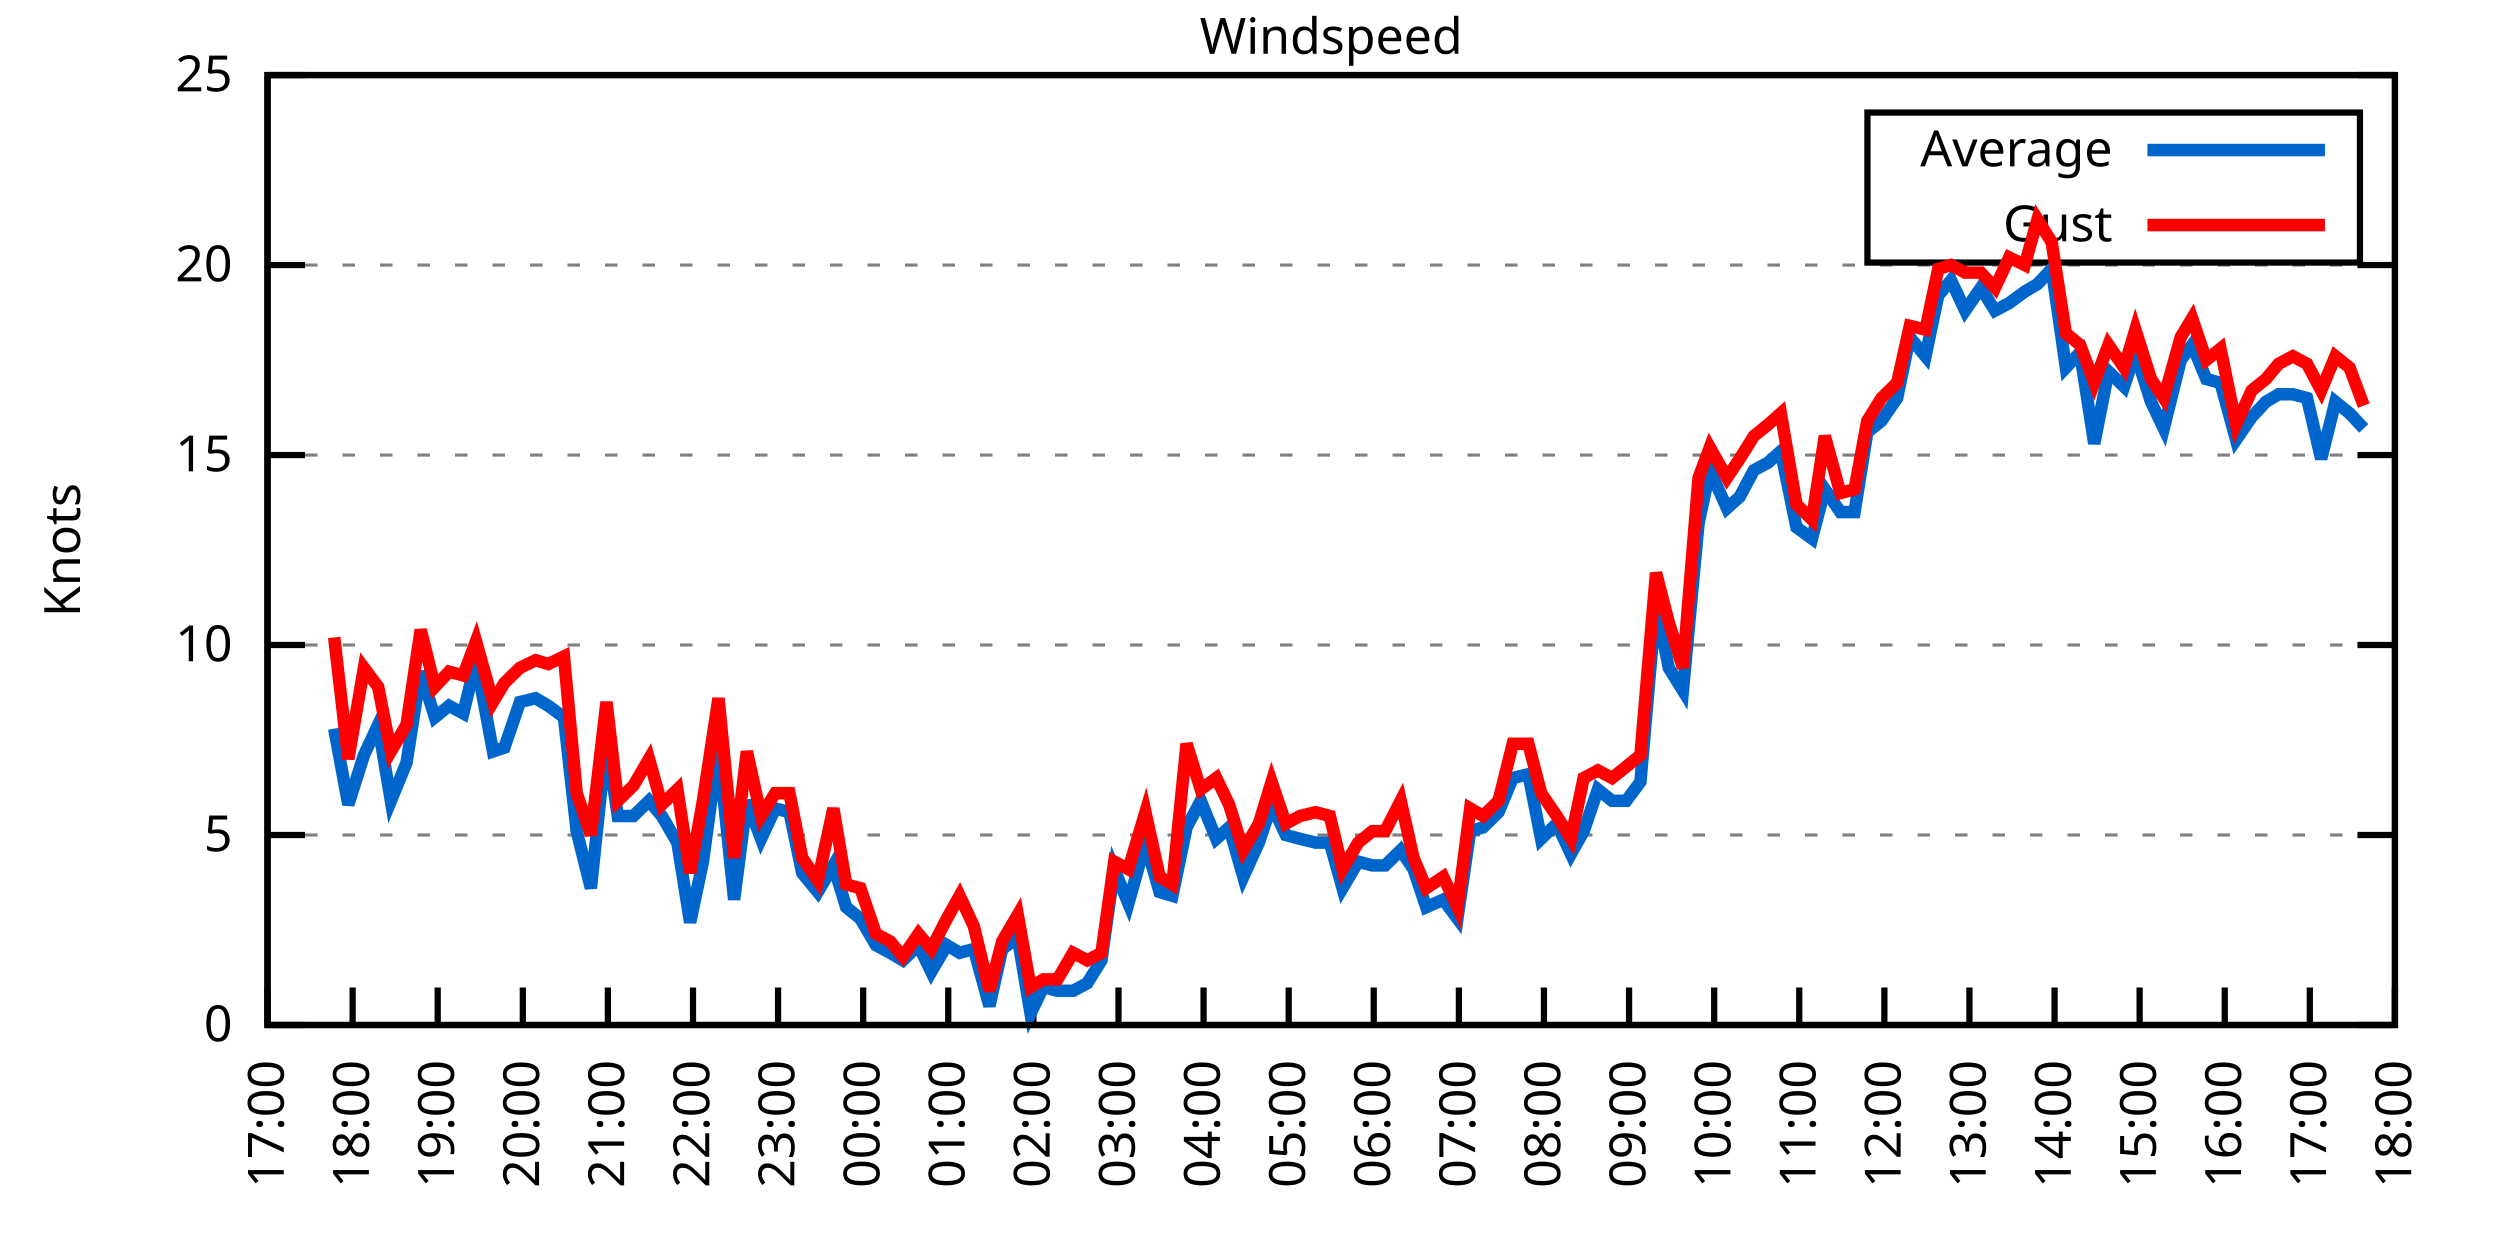
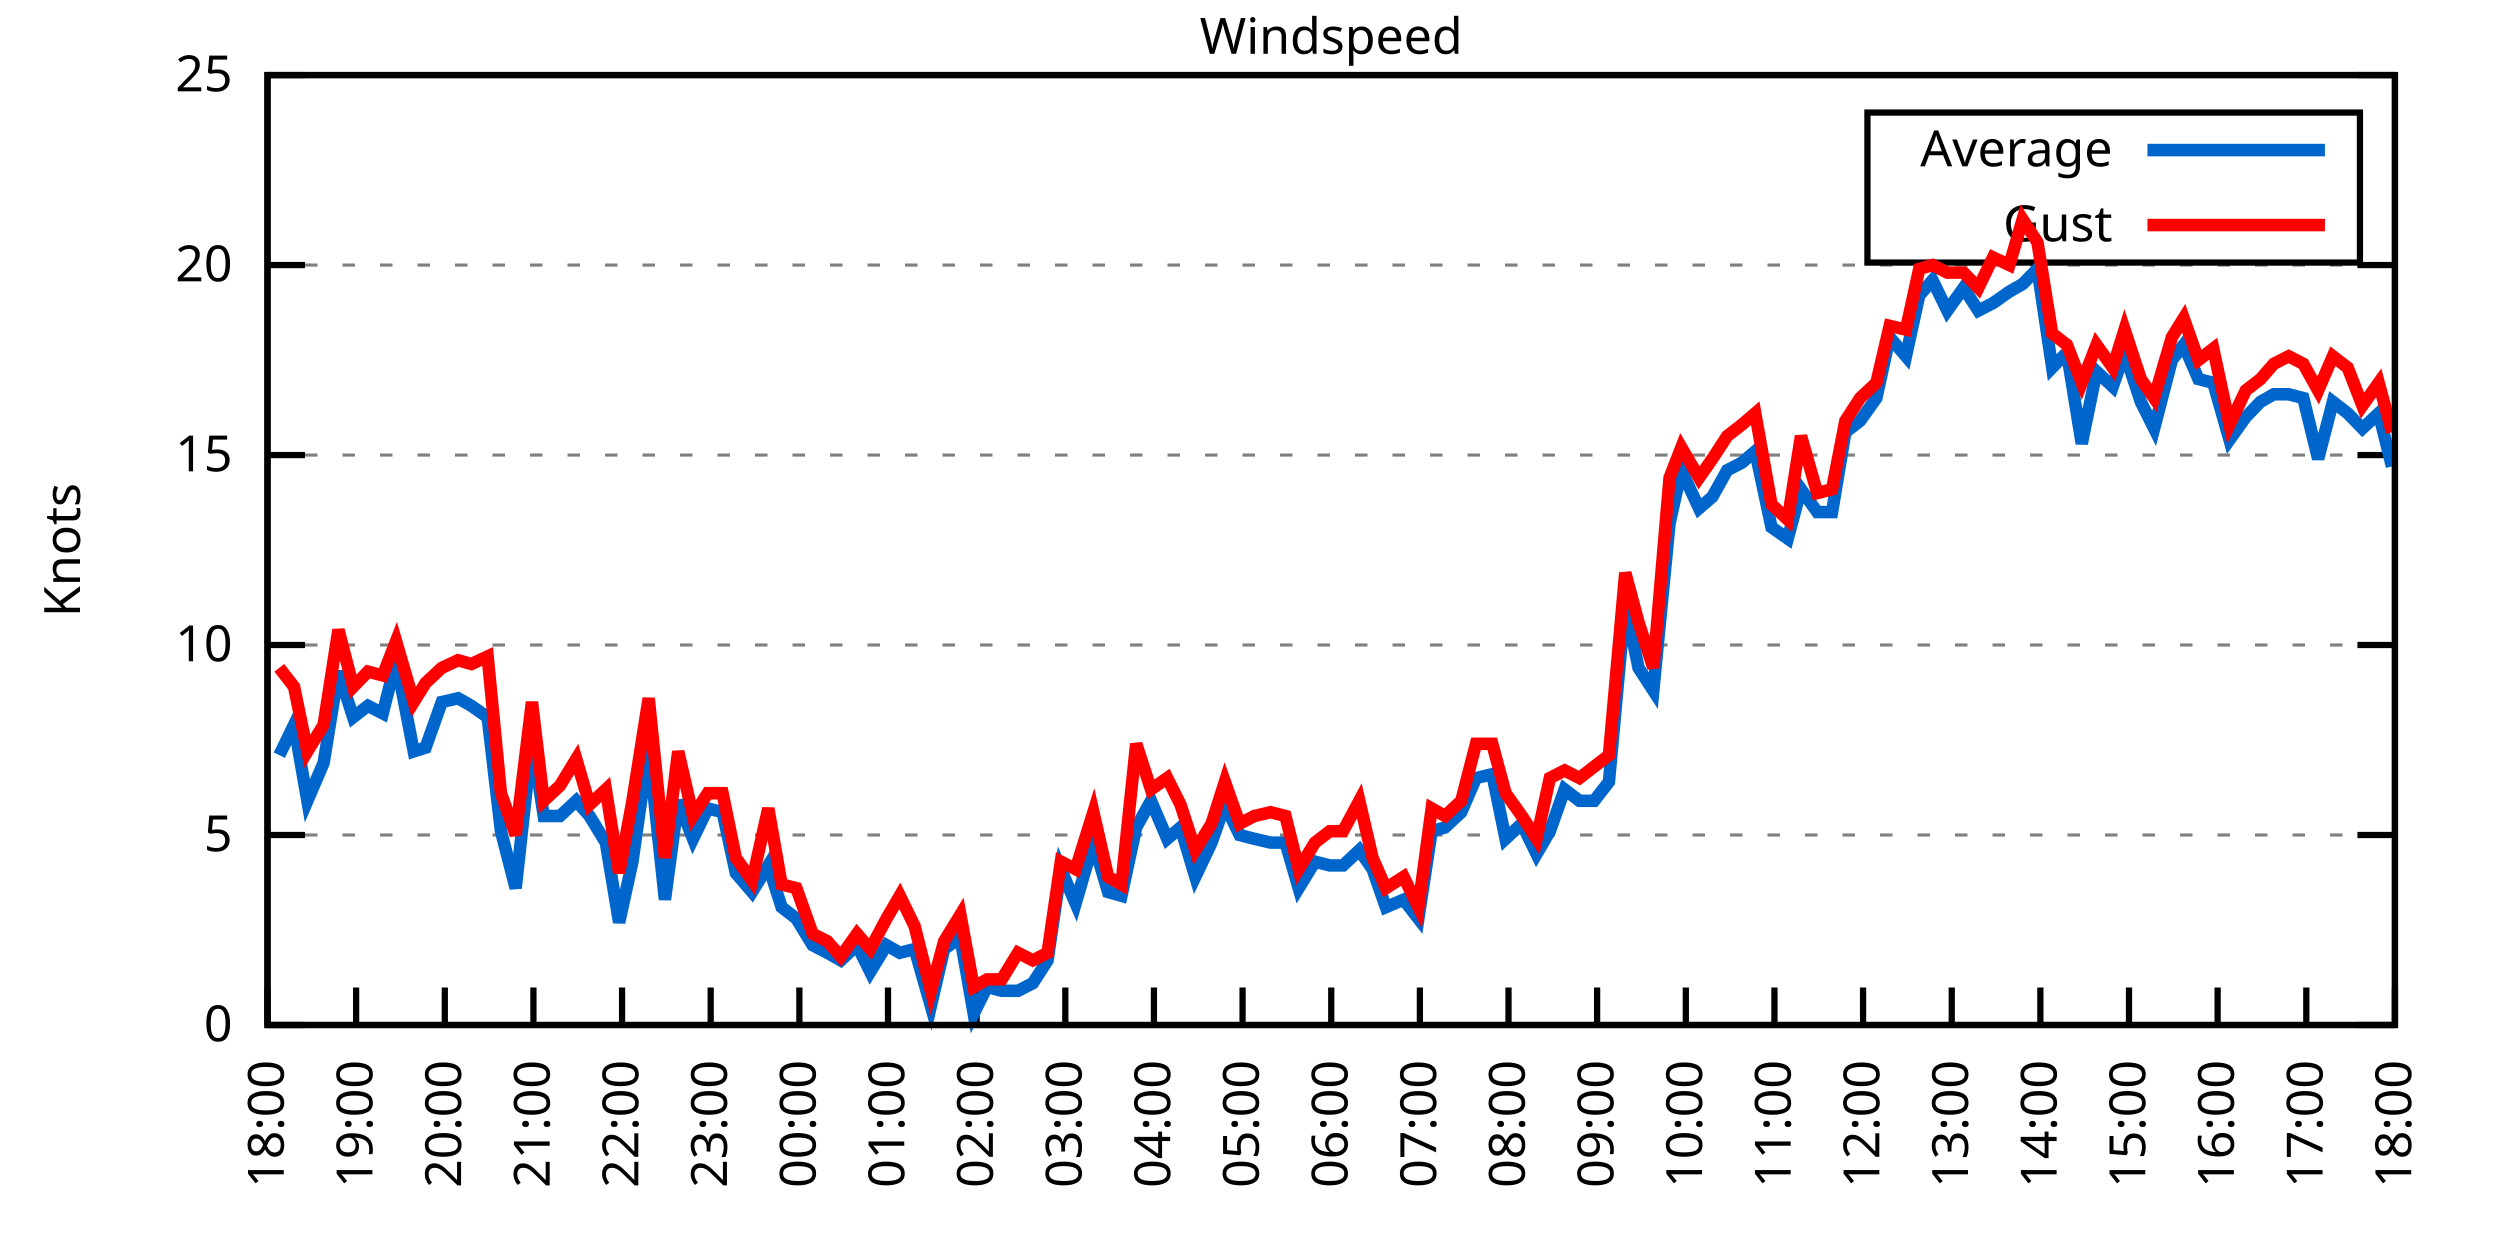
<svg xmlns="http://www.w3.org/2000/svg" xmlns:xlink="http://www.w3.org/1999/xlink" width="400" height="200" viewBox="0 0 400 200">
  <g id="gnuplot_canvas">
    <rect x="0" y="0" width="400" height="200" fill="none" />
    <defs>
      <circle id="gpDot" r="0.5" stroke-width="0.5" stroke="currentColor" />
      <path id="gpPt0" stroke-width="0.333" stroke="currentColor" d="M-1,0 h2 M0,-1 v2" />
      <path id="gpPt1" stroke-width="0.333" stroke="currentColor" d="M-1,-1 L1,1 M1,-1 L-1,1" />
      <path id="gpPt2" stroke-width="0.333" stroke="currentColor" d="M-1,0 L1,0 M0,-1 L0,1 M-1,-1 L1,1 M-1,1 L1,-1" />
      <rect id="gpPt3" stroke-width="0.333" stroke="currentColor" x="-1" y="-1" width="2" height="2" />
      <rect id="gpPt4" stroke-width="0.333" stroke="currentColor" fill="currentColor" x="-1" y="-1" width="2" height="2" />
      <circle id="gpPt5" stroke-width="0.333" stroke="currentColor" cx="0" cy="0" r="1" />
      <use xlink:href="#gpPt5" id="gpPt6" fill="currentColor" stroke="none" />
      <path id="gpPt7" stroke-width="0.333" stroke="currentColor" d="M0,-1.33 L-1.33,0.67 L1.33,0.67 z" />
      <use xlink:href="#gpPt7" id="gpPt8" fill="currentColor" stroke="none" />
      <use xlink:href="#gpPt7" id="gpPt9" stroke="currentColor" transform="rotate(180)" />
      <use xlink:href="#gpPt9" id="gpPt10" fill="currentColor" stroke="none" />
      <use xlink:href="#gpPt3" id="gpPt11" stroke="currentColor" transform="rotate(45)" />
      <use xlink:href="#gpPt11" id="gpPt12" fill="currentColor" stroke="none" />
      <path id="gpPt13" stroke-width="0.333" stroke="currentColor" d="M0,1.330 L1.265,0.411 L0.782,-1.067 L-0.782,-1.076 L-1.265,0.411 z" />
      <use xlink:href="#gpPt13" id="gpPt14" fill="currentColor" stroke="none" />
      <filter id="textbox" filterUnits="objectBoundingBox" x="0" y="0" height="1" width="1">
        <feFlood flood-color="white" flood-opacity="1" result="bgnd" />
        <feComposite in="SourceGraphic" in2="bgnd" operator="atop" />
      </filter>
      <filter id="greybox" filterUnits="objectBoundingBox" x="0" y="0" height="1" width="1">
        <feFlood flood-color="lightgrey" flood-opacity="1" result="grey" />
        <feComposite in="SourceGraphic" in2="grey" operator="atop" />
      </filter>
    </defs>
    <g fill="none" color="white" stroke="currentColor" stroke-width="1.00" stroke-linecap="butt" stroke-linejoin="miter">
</g>
    <g fill="none" color="black" stroke="currentColor" stroke-width="1.00" stroke-linecap="butt" stroke-linejoin="miter">
      <g stroke="none" shape-rendering="crispEdges">
        <polygon fill="rgb(255, 255, 255)" points="42.80,164.00 383.18,164.00 383.18,12.02 42.80,12.02 " />
      </g>
    </g>
    <g fill="none" color="black" stroke="currentColor" stroke-width="1.00" stroke-linecap="butt" stroke-linejoin="miter">
</g>
    <g fill="none" color="black" stroke="black" stroke-width="0.50" stroke-linecap="butt" stroke-linejoin="miter">
</g>
    <g fill="none" color="gray" stroke="currentColor" stroke-width="0.50" stroke-linecap="butt" stroke-linejoin="miter">
      <path stroke="gray" stroke-dasharray="2,4" class="gridline" d="M42.80,164.00 L383.19,164.00  " />
    </g>
    <g fill="none" color="gray" stroke="gray" stroke-width="1.00" stroke-linecap="butt" stroke-linejoin="miter">
</g>
    <g fill="none" color="black" stroke="currentColor" stroke-width="1.00" stroke-linecap="butt" stroke-linejoin="miter">
      <path stroke="black" d="M42.80,164.00 L48.80,164.00 M383.19,164.00 L377.19,164.00  " />
      <g transform="translate(37.20,166.60)" stroke="none" fill="black" font-family="Sans" font-size="8.00" text-anchor="end">
        <text>
          <tspan font-family="Sans"> 0</tspan>
        </text>
      </g>
    </g>
    <g fill="none" color="black" stroke="currentColor" stroke-width="1.00" stroke-linecap="butt" stroke-linejoin="miter">
</g>
    <g fill="none" color="black" stroke="black" stroke-width="0.50" stroke-linecap="butt" stroke-linejoin="miter">
</g>
    <g fill="none" color="gray" stroke="currentColor" stroke-width="0.50" stroke-linecap="butt" stroke-linejoin="miter">
      <path stroke="gray" stroke-dasharray="2,4" class="gridline" d="M42.80,133.60 L383.19,133.60  " />
    </g>
    <g fill="none" color="gray" stroke="gray" stroke-width="1.00" stroke-linecap="butt" stroke-linejoin="miter">
</g>
    <g fill="none" color="black" stroke="currentColor" stroke-width="1.00" stroke-linecap="butt" stroke-linejoin="miter">
      <path stroke="black" d="M42.80,133.60 L48.80,133.60 M383.19,133.60 L377.19,133.60  " />
      <g transform="translate(37.20,136.20)" stroke="none" fill="black" font-family="Sans" font-size="8.00" text-anchor="end">
        <text>
          <tspan font-family="Sans"> 5</tspan>
        </text>
      </g>
    </g>
    <g fill="none" color="black" stroke="currentColor" stroke-width="1.00" stroke-linecap="butt" stroke-linejoin="miter">
</g>
    <g fill="none" color="black" stroke="black" stroke-width="0.50" stroke-linecap="butt" stroke-linejoin="miter">
</g>
    <g fill="none" color="gray" stroke="currentColor" stroke-width="0.50" stroke-linecap="butt" stroke-linejoin="miter">
      <path stroke="gray" stroke-dasharray="2,4" class="gridline" d="M42.80,103.20 L383.19,103.20  " />
    </g>
    <g fill="none" color="gray" stroke="gray" stroke-width="1.00" stroke-linecap="butt" stroke-linejoin="miter">
</g>
    <g fill="none" color="black" stroke="currentColor" stroke-width="1.00" stroke-linecap="butt" stroke-linejoin="miter">
      <path stroke="black" d="M42.80,103.20 L48.80,103.20 M383.19,103.20 L377.19,103.20  " />
      <g transform="translate(37.20,105.80)" stroke="none" fill="black" font-family="Sans" font-size="8.00" text-anchor="end">
        <text>
          <tspan font-family="Sans"> 10</tspan>
        </text>
      </g>
    </g>
    <g fill="none" color="black" stroke="currentColor" stroke-width="1.00" stroke-linecap="butt" stroke-linejoin="miter">
</g>
    <g fill="none" color="black" stroke="black" stroke-width="0.50" stroke-linecap="butt" stroke-linejoin="miter">
</g>
    <g fill="none" color="gray" stroke="currentColor" stroke-width="0.50" stroke-linecap="butt" stroke-linejoin="miter">
      <path stroke="gray" stroke-dasharray="2,4" class="gridline" d="M42.80,72.81 L383.19,72.81  " />
    </g>
    <g fill="none" color="gray" stroke="gray" stroke-width="1.00" stroke-linecap="butt" stroke-linejoin="miter">
</g>
    <g fill="none" color="black" stroke="currentColor" stroke-width="1.00" stroke-linecap="butt" stroke-linejoin="miter">
      <path stroke="black" d="M42.80,72.81 L48.80,72.81 M383.19,72.81 L377.19,72.81  " />
      <g transform="translate(37.20,75.41)" stroke="none" fill="black" font-family="Sans" font-size="8.00" text-anchor="end">
        <text>
          <tspan font-family="Sans"> 15</tspan>
        </text>
      </g>
    </g>
    <g fill="none" color="black" stroke="currentColor" stroke-width="1.00" stroke-linecap="butt" stroke-linejoin="miter">
</g>
    <g fill="none" color="black" stroke="black" stroke-width="0.50" stroke-linecap="butt" stroke-linejoin="miter">
</g>
    <g fill="none" color="gray" stroke="currentColor" stroke-width="0.50" stroke-linecap="butt" stroke-linejoin="miter">
      <path stroke="gray" stroke-dasharray="2,4" class="gridline" d="M42.80,42.41 L383.19,42.41  " />
    </g>
    <g fill="none" color="gray" stroke="gray" stroke-width="1.00" stroke-linecap="butt" stroke-linejoin="miter">
</g>
    <g fill="none" color="black" stroke="currentColor" stroke-width="1.00" stroke-linecap="butt" stroke-linejoin="miter">
      <path stroke="black" d="M42.80,42.41 L48.80,42.41 M383.19,42.41 L377.19,42.41  " />
      <g transform="translate(37.20,45.01)" stroke="none" fill="black" font-family="Sans" font-size="8.00" text-anchor="end">
        <text>
          <tspan font-family="Sans"> 20</tspan>
        </text>
      </g>
    </g>
    <g fill="none" color="black" stroke="currentColor" stroke-width="1.00" stroke-linecap="butt" stroke-linejoin="miter">
</g>
    <g fill="none" color="black" stroke="black" stroke-width="0.50" stroke-linecap="butt" stroke-linejoin="miter">
</g>
    <g fill="none" color="gray" stroke="currentColor" stroke-width="0.50" stroke-linecap="butt" stroke-linejoin="miter">
      <path stroke="gray" stroke-dasharray="2,4" class="gridline" d="M42.80,12.01 L383.19,12.01  " />
    </g>
    <g fill="none" color="gray" stroke="gray" stroke-width="1.00" stroke-linecap="butt" stroke-linejoin="miter">
</g>
    <g fill="none" color="black" stroke="currentColor" stroke-width="1.00" stroke-linecap="butt" stroke-linejoin="miter">
      <path stroke="black" d="M42.80,12.01 L48.80,12.01 M383.19,12.01 L377.19,12.01  " />
      <g transform="translate(37.20,14.61)" stroke="none" fill="black" font-family="Sans" font-size="8.00" text-anchor="end">
        <text>
          <tspan font-family="Sans"> 25</tspan>
        </text>
      </g>
    </g>
    <g fill="none" color="black" stroke="currentColor" stroke-width="1.00" stroke-linecap="butt" stroke-linejoin="miter">
      <path stroke="black" d="M42.80,164.00 L42.80,158.00  " />
      <g transform="translate(45.40,169.60) rotate(270.00)" stroke="none" fill="black" font-family="Sans" font-size="8.00" text-anchor="end">
        <text>
-           <tspan font-family="Sans">17:00</tspan>
-         </text>
-       </g>
-     </g>
-     <g fill="none" color="black" stroke="currentColor" stroke-width="1.00" stroke-linecap="butt" stroke-linejoin="miter">
-       <path stroke="black" d="M56.42,164.00 L56.42,158.00  " />
-       <g transform="translate(59.02,169.60) rotate(270.00)" stroke="none" fill="black" font-family="Sans" font-size="8.00" text-anchor="end">
-         <text>
          <tspan font-family="Sans">18:00</tspan>
        </text>
      </g>
    </g>
    <g fill="none" color="black" stroke="currentColor" stroke-width="1.00" stroke-linecap="butt" stroke-linejoin="miter">
-       <path stroke="black" d="M70.03,164.00 L70.03,158.00  " />
-       <g transform="translate(72.63,169.60) rotate(270.00)" stroke="none" fill="black" font-family="Sans" font-size="8.00" text-anchor="end">
+       <path stroke="black" d="M56.98,164.00 L56.98,158.00  " />
+       <g transform="translate(59.58,169.60) rotate(270.00)" stroke="none" fill="black" font-family="Sans" font-size="8.00" text-anchor="end">
        <text>
          <tspan font-family="Sans">19:00</tspan>
        </text>
      </g>
    </g>
    <g fill="none" color="black" stroke="currentColor" stroke-width="1.00" stroke-linecap="butt" stroke-linejoin="miter">
-       <path stroke="black" d="M83.65,164.00 L83.65,158.00  " />
-       <g transform="translate(86.25,169.60) rotate(270.00)" stroke="none" fill="black" font-family="Sans" font-size="8.00" text-anchor="end">
+       <path stroke="black" d="M71.17,164.00 L71.17,158.00  " />
+       <g transform="translate(73.77,169.60) rotate(270.00)" stroke="none" fill="black" font-family="Sans" font-size="8.00" text-anchor="end">
        <text>
          <tspan font-family="Sans">20:00</tspan>
        </text>
      </g>
    </g>
    <g fill="none" color="black" stroke="currentColor" stroke-width="1.00" stroke-linecap="butt" stroke-linejoin="miter">
-       <path stroke="black" d="M97.26,164.00 L97.26,158.00  " />
-       <g transform="translate(99.86,169.60) rotate(270.00)" stroke="none" fill="black" font-family="Sans" font-size="8.00" text-anchor="end">
+       <path stroke="black" d="M85.35,164.00 L85.35,158.00  " />
+       <g transform="translate(87.95,169.60) rotate(270.00)" stroke="none" fill="black" font-family="Sans" font-size="8.00" text-anchor="end">
        <text>
          <tspan font-family="Sans">21:00</tspan>
        </text>
      </g>
    </g>
    <g fill="none" color="black" stroke="currentColor" stroke-width="1.00" stroke-linecap="butt" stroke-linejoin="miter">
-       <path stroke="black" d="M110.88,164.00 L110.88,158.00  " />
-       <g transform="translate(113.48,169.60) rotate(270.00)" stroke="none" fill="black" font-family="Sans" font-size="8.00" text-anchor="end">
+       <path stroke="black" d="M99.53,164.00 L99.53,158.00  " />
+       <g transform="translate(102.13,169.60) rotate(270.00)" stroke="none" fill="black" font-family="Sans" font-size="8.00" text-anchor="end">
        <text>
          <tspan font-family="Sans">22:00</tspan>
        </text>
      </g>
    </g>
    <g fill="none" color="black" stroke="currentColor" stroke-width="1.00" stroke-linecap="butt" stroke-linejoin="miter">
-       <path stroke="black" d="M124.49,164.00 L124.49,158.00  " />
-       <g transform="translate(127.09,169.60) rotate(270.00)" stroke="none" fill="black" font-family="Sans" font-size="8.00" text-anchor="end">
+       <path stroke="black" d="M113.71,164.00 L113.71,158.00  " />
+       <g transform="translate(116.31,169.60) rotate(270.00)" stroke="none" fill="black" font-family="Sans" font-size="8.00" text-anchor="end">
        <text>
          <tspan font-family="Sans">23:00</tspan>
        </text>
      </g>
    </g>
    <g fill="none" color="black" stroke="currentColor" stroke-width="1.00" stroke-linecap="butt" stroke-linejoin="miter">
-       <path stroke="black" d="M138.11,164.00 L138.11,158.00  " />
-       <g transform="translate(140.71,169.60) rotate(270.00)" stroke="none" fill="black" font-family="Sans" font-size="8.00" text-anchor="end">
+       <path stroke="black" d="M127.90,164.00 L127.90,158.00  " />
+       <g transform="translate(130.50,169.60) rotate(270.00)" stroke="none" fill="black" font-family="Sans" font-size="8.00" text-anchor="end">
        <text>
          <tspan font-family="Sans">00:00</tspan>
        </text>
      </g>
    </g>
    <g fill="none" color="black" stroke="currentColor" stroke-width="1.00" stroke-linecap="butt" stroke-linejoin="miter">
-       <path stroke="black" d="M151.72,164.00 L151.72,158.00  " />
-       <g transform="translate(154.32,169.60) rotate(270.00)" stroke="none" fill="black" font-family="Sans" font-size="8.00" text-anchor="end">
+       <path stroke="black" d="M142.08,164.00 L142.08,158.00  " />
+       <g transform="translate(144.68,169.60) rotate(270.00)" stroke="none" fill="black" font-family="Sans" font-size="8.00" text-anchor="end">
        <text>
          <tspan font-family="Sans">01:00</tspan>
        </text>
      </g>
    </g>
    <g fill="none" color="black" stroke="currentColor" stroke-width="1.00" stroke-linecap="butt" stroke-linejoin="miter">
-       <path stroke="black" d="M165.34,164.00 L165.34,158.00  " />
-       <g transform="translate(167.94,169.60) rotate(270.00)" stroke="none" fill="black" font-family="Sans" font-size="8.00" text-anchor="end">
+       <path stroke="black" d="M156.26,164.00 L156.26,158.00  " />
+       <g transform="translate(158.86,169.60) rotate(270.00)" stroke="none" fill="black" font-family="Sans" font-size="8.00" text-anchor="end">
        <text>
          <tspan font-family="Sans">02:00</tspan>
        </text>
      </g>
    </g>
    <g fill="none" color="black" stroke="currentColor" stroke-width="1.00" stroke-linecap="butt" stroke-linejoin="miter">
-       <path stroke="black" d="M178.96,164.00 L178.96,158.00  " />
-       <g transform="translate(181.56,169.60) rotate(270.00)" stroke="none" fill="black" font-family="Sans" font-size="8.00" text-anchor="end">
+       <path stroke="black" d="M170.45,164.00 L170.45,158.00  " />
+       <g transform="translate(173.05,169.60) rotate(270.00)" stroke="none" fill="black" font-family="Sans" font-size="8.00" text-anchor="end">
        <text>
          <tspan font-family="Sans">03:00</tspan>
        </text>
      </g>
    </g>
    <g fill="none" color="black" stroke="currentColor" stroke-width="1.00" stroke-linecap="butt" stroke-linejoin="miter">
-       <path stroke="black" d="M192.57,164.00 L192.57,158.00  " />
-       <g transform="translate(195.17,169.60) rotate(270.00)" stroke="none" fill="black" font-family="Sans" font-size="8.00" text-anchor="end">
+       <path stroke="black" d="M184.63,164.00 L184.63,158.00  " />
+       <g transform="translate(187.23,169.60) rotate(270.00)" stroke="none" fill="black" font-family="Sans" font-size="8.00" text-anchor="end">
        <text>
          <tspan font-family="Sans">04:00</tspan>
        </text>
      </g>
    </g>
    <g fill="none" color="black" stroke="currentColor" stroke-width="1.00" stroke-linecap="butt" stroke-linejoin="miter">
-       <path stroke="black" d="M206.19,164.00 L206.19,158.00  " />
-       <g transform="translate(208.79,169.60) rotate(270.00)" stroke="none" fill="black" font-family="Sans" font-size="8.00" text-anchor="end">
+       <path stroke="black" d="M198.81,164.00 L198.81,158.00  " />
+       <g transform="translate(201.41,169.60) rotate(270.00)" stroke="none" fill="black" font-family="Sans" font-size="8.00" text-anchor="end">
        <text>
          <tspan font-family="Sans">05:00</tspan>
        </text>
      </g>
    </g>
    <g fill="none" color="black" stroke="currentColor" stroke-width="1.00" stroke-linecap="butt" stroke-linejoin="miter">
-       <path stroke="black" d="M219.80,164.00 L219.80,158.00  " />
-       <g transform="translate(222.40,169.60) rotate(270.00)" stroke="none" fill="black" font-family="Sans" font-size="8.00" text-anchor="end">
+       <path stroke="black" d="M213.00,164.00 L213.00,158.00  " />
+       <g transform="translate(215.60,169.60) rotate(270.00)" stroke="none" fill="black" font-family="Sans" font-size="8.00" text-anchor="end">
        <text>
          <tspan font-family="Sans">06:00</tspan>
        </text>
      </g>
    </g>
    <g fill="none" color="black" stroke="currentColor" stroke-width="1.00" stroke-linecap="butt" stroke-linejoin="miter">
-       <path stroke="black" d="M233.42,164.00 L233.42,158.00  " />
-       <g transform="translate(236.02,169.60) rotate(270.00)" stroke="none" fill="black" font-family="Sans" font-size="8.00" text-anchor="end">
+       <path stroke="black" d="M227.18,164.00 L227.18,158.00  " />
+       <g transform="translate(229.78,169.60) rotate(270.00)" stroke="none" fill="black" font-family="Sans" font-size="8.00" text-anchor="end">
        <text>
          <tspan font-family="Sans">07:00</tspan>
        </text>
      </g>
    </g>
    <g fill="none" color="black" stroke="currentColor" stroke-width="1.00" stroke-linecap="butt" stroke-linejoin="miter">
-       <path stroke="black" d="M247.03,164.00 L247.03,158.00  " />
-       <g transform="translate(249.63,169.60) rotate(270.00)" stroke="none" fill="black" font-family="Sans" font-size="8.00" text-anchor="end">
+       <path stroke="black" d="M241.36,164.00 L241.36,158.00  " />
+       <g transform="translate(243.96,169.60) rotate(270.00)" stroke="none" fill="black" font-family="Sans" font-size="8.00" text-anchor="end">
        <text>
          <tspan font-family="Sans">08:00</tspan>
        </text>
      </g>
    </g>
    <g fill="none" color="black" stroke="currentColor" stroke-width="1.00" stroke-linecap="butt" stroke-linejoin="miter">
-       <path stroke="black" d="M260.65,164.00 L260.65,158.00  " />
-       <g transform="translate(263.25,169.60) rotate(270.00)" stroke="none" fill="black" font-family="Sans" font-size="8.00" text-anchor="end">
+       <path stroke="black" d="M255.54,164.00 L255.54,158.00  " />
+       <g transform="translate(258.14,169.60) rotate(270.00)" stroke="none" fill="black" font-family="Sans" font-size="8.00" text-anchor="end">
        <text>
          <tspan font-family="Sans">09:00</tspan>
        </text>
      </g>
    </g>
    <g fill="none" color="black" stroke="currentColor" stroke-width="1.00" stroke-linecap="butt" stroke-linejoin="miter">
-       <path stroke="black" d="M274.27,164.00 L274.27,158.00  " />
-       <g transform="translate(276.87,169.60) rotate(270.00)" stroke="none" fill="black" font-family="Sans" font-size="8.00" text-anchor="end">
+       <path stroke="black" d="M269.73,164.00 L269.73,158.00  " />
+       <g transform="translate(272.33,169.60) rotate(270.00)" stroke="none" fill="black" font-family="Sans" font-size="8.00" text-anchor="end">
        <text>
          <tspan font-family="Sans">10:00</tspan>
        </text>
      </g>
    </g>
    <g fill="none" color="black" stroke="currentColor" stroke-width="1.00" stroke-linecap="butt" stroke-linejoin="miter">
-       <path stroke="black" d="M287.88,164.00 L287.88,158.00  " />
-       <g transform="translate(290.48,169.60) rotate(270.00)" stroke="none" fill="black" font-family="Sans" font-size="8.00" text-anchor="end">
+       <path stroke="black" d="M283.91,164.00 L283.91,158.00  " />
+       <g transform="translate(286.51,169.60) rotate(270.00)" stroke="none" fill="black" font-family="Sans" font-size="8.00" text-anchor="end">
        <text>
          <tspan font-family="Sans">11:00</tspan>
        </text>
      </g>
    </g>
    <g fill="none" color="black" stroke="currentColor" stroke-width="1.00" stroke-linecap="butt" stroke-linejoin="miter">
-       <path stroke="black" d="M301.50,164.00 L301.50,158.00  " />
-       <g transform="translate(304.10,169.60) rotate(270.00)" stroke="none" fill="black" font-family="Sans" font-size="8.00" text-anchor="end">
+       <path stroke="black" d="M298.09,164.00 L298.09,158.00  " />
+       <g transform="translate(300.69,169.60) rotate(270.00)" stroke="none" fill="black" font-family="Sans" font-size="8.00" text-anchor="end">
        <text>
          <tspan font-family="Sans">12:00</tspan>
        </text>
      </g>
    </g>
    <g fill="none" color="black" stroke="currentColor" stroke-width="1.00" stroke-linecap="butt" stroke-linejoin="miter">
-       <path stroke="black" d="M315.11,164.00 L315.11,158.00  " />
-       <g transform="translate(317.71,169.60) rotate(270.00)" stroke="none" fill="black" font-family="Sans" font-size="8.00" text-anchor="end">
+       <path stroke="black" d="M312.28,164.00 L312.28,158.00  " />
+       <g transform="translate(314.88,169.60) rotate(270.00)" stroke="none" fill="black" font-family="Sans" font-size="8.00" text-anchor="end">
        <text>
          <tspan font-family="Sans">13:00</tspan>
        </text>
      </g>
    </g>
    <g fill="none" color="black" stroke="currentColor" stroke-width="1.00" stroke-linecap="butt" stroke-linejoin="miter">
-       <path stroke="black" d="M328.73,164.00 L328.73,158.00  " />
-       <g transform="translate(331.33,169.60) rotate(270.00)" stroke="none" fill="black" font-family="Sans" font-size="8.00" text-anchor="end">
+       <path stroke="black" d="M326.46,164.00 L326.46,158.00  " />
+       <g transform="translate(329.06,169.60) rotate(270.00)" stroke="none" fill="black" font-family="Sans" font-size="8.00" text-anchor="end">
        <text>
          <tspan font-family="Sans">14:00</tspan>
        </text>
      </g>
    </g>
    <g fill="none" color="black" stroke="currentColor" stroke-width="1.00" stroke-linecap="butt" stroke-linejoin="miter">
-       <path stroke="black" d="M342.34,164.00 L342.34,158.00  " />
-       <g transform="translate(344.94,169.60) rotate(270.00)" stroke="none" fill="black" font-family="Sans" font-size="8.00" text-anchor="end">
+       <path stroke="black" d="M340.64,164.00 L340.64,158.00  " />
+       <g transform="translate(343.24,169.60) rotate(270.00)" stroke="none" fill="black" font-family="Sans" font-size="8.00" text-anchor="end">
        <text>
          <tspan font-family="Sans">15:00</tspan>
        </text>
      </g>
    </g>
    <g fill="none" color="black" stroke="currentColor" stroke-width="1.00" stroke-linecap="butt" stroke-linejoin="miter">
-       <path stroke="black" d="M355.96,164.00 L355.96,158.00  " />
-       <g transform="translate(358.56,169.60) rotate(270.00)" stroke="none" fill="black" font-family="Sans" font-size="8.00" text-anchor="end">
+       <path stroke="black" d="M354.82,164.00 L354.82,158.00  " />
+       <g transform="translate(357.42,169.60) rotate(270.00)" stroke="none" fill="black" font-family="Sans" font-size="8.00" text-anchor="end">
        <text>
          <tspan font-family="Sans">16:00</tspan>
        </text>
      </g>
    </g>
    <g fill="none" color="black" stroke="currentColor" stroke-width="1.00" stroke-linecap="butt" stroke-linejoin="miter">
-       <path stroke="black" d="M369.57,164.00 L369.57,158.00  " />
-       <g transform="translate(372.17,169.60) rotate(270.00)" stroke="none" fill="black" font-family="Sans" font-size="8.00" text-anchor="end">
+       <path stroke="black" d="M369.01,164.00 L369.01,158.00  " />
+       <g transform="translate(371.61,169.60) rotate(270.00)" stroke="none" fill="black" font-family="Sans" font-size="8.00" text-anchor="end">
        <text>
          <tspan font-family="Sans">17:00</tspan>
        </text>
      </g>
    </g>
    <g fill="none" color="black" stroke="currentColor" stroke-width="1.00" stroke-linecap="butt" stroke-linejoin="miter">
      <path stroke="black" d="M383.19,164.00 L383.19,158.00  " />
      <g transform="translate(385.79,169.60) rotate(270.00)" stroke="none" fill="black" font-family="Sans" font-size="8.00" text-anchor="end">
        <text>
          <tspan font-family="Sans">18:00</tspan>
        </text>
      </g>
    </g>
    <g fill="none" color="black" stroke="currentColor" stroke-width="1.00" stroke-linecap="butt" stroke-linejoin="miter">
</g>
    <g fill="none" color="black" stroke="currentColor" stroke-width="1.00" stroke-linecap="butt" stroke-linejoin="miter">
      <path stroke="black" d="M42.80,12.01 L42.80,164.00 L383.19,164.00 L383.19,12.01 L42.80,12.01 Z  " />
    </g>
    <g fill="none" color="black" stroke="currentColor" stroke-width="1.00" stroke-linecap="butt" stroke-linejoin="miter">
</g>
    <g fill="none" color="black" stroke="currentColor" stroke-width="1.00" stroke-linecap="butt" stroke-linejoin="miter">
      <path stroke="black" d="M298.79,42.01 L298.79,18.01 L377.59,18.01 L377.59,42.01 L298.79,42.01 Z  " />
    </g>
    <g id="Windspeed_plot_1">
      <g fill="none" color="white" stroke="black" stroke-width="2.00" stroke-linecap="butt" stroke-linejoin="miter">
</g>
      <g fill="none" color="black" stroke="currentColor" stroke-width="2.00" stroke-linecap="butt" stroke-linejoin="miter">
        <g transform="translate(337.99,26.61)" stroke="none" fill="black" font-family="Sans" font-size="8.00" text-anchor="end">
          <text>
            <tspan font-family="Sans">Average</tspan>
          </text>
        </g>
      </g>
      <g fill="none" color="black" stroke="currentColor" stroke-width="2.00" stroke-linecap="butt" stroke-linejoin="miter">
-         <path stroke="rgb(  0, 102, 204)" d="M343.59,24.01 L371.99,24.01 M53.47,116.58 L55.73,128.74 L58.23,120.83 L60.50,115.97 L62.54,128.13 L65.04,122.05   L67.31,107.46 L69.58,114.76 L71.85,112.93 L74.12,114.15 L76.16,105.64 L78.88,120.23 L80.70,119.62 L83.19,112.32   L85.69,111.72 L87.73,112.93 L90.23,114.76 L92.27,132.99 L94.54,142.11 L97.04,118.40 L98.85,130.56 L101.35,130.56   L103.84,128.13 L105.89,130.56 L108.38,134.82 L110.42,147.59 L112.47,137.86 L114.96,119.62 L117.46,143.94 L119.50,128.13   L121.77,134.21 L124.04,129.35 L126.31,129.95 L128.35,139.68 L130.85,142.72 L133.34,138.47 L135.39,145.15 L137.66,146.98   L140.15,151.23 L142.42,152.45 L144.46,153.66 L146.96,151.23 L149.00,155.49 L151.50,151.23 L153.54,152.45 L155.81,151.84   L158.31,160.96 L160.35,151.84 L162.84,150.02 L164.89,162.18 L166.93,157.92 L169.20,158.53 L171.69,158.53 L173.96,157.31   L176.23,153.66 L178.28,139.07 L180.54,144.55 L183.27,134.82 L185.54,142.72 L187.58,143.33 L189.85,132.39 L192.12,128.13   L194.61,134.21 L196.66,132.39 L198.93,140.29 L201.42,134.82 L203.46,128.74 L205.73,133.60 L208.00,134.21 L210.50,134.82   L212.77,134.82 L214.81,142.11 L217.31,137.86 L219.58,138.47 L221.62,138.47 L224.11,136.03 L226.16,139.07 L228.20,145.15   L230.92,143.94 L233.19,146.98 L235.23,132.99 L237.28,132.39 L239.77,129.95 L242.04,124.48 L244.54,123.87 L246.58,134.21   L249.08,131.78 L251.35,136.64 L253.39,132.99 L255.66,126.31 L257.93,128.13 L260.20,128.13 L262.47,125.09 L264.96,96.52   L267.00,106.85 L269.27,110.50 L271.77,83.75 L273.58,75.24 L276.31,81.32 L278.35,79.49 L280.62,75.24 L282.89,74.02   L284.93,72.20 L287.43,84.36 L289.92,86.18 L291.97,78.28 L294.46,81.93 L296.73,81.93 L298.77,69.16 L301.04,67.33   L303.54,63.69 L305.58,53.96 L308.08,57.00 L310.12,47.27 L312.16,44.84 L314.43,49.70 L316.93,46.06 L319.20,49.70   L321.47,48.49 L323.96,46.66 L326.00,45.45 L328.27,43.02 L330.54,58.82 L332.81,56.39 L335.08,70.98 L337.35,59.43   L339.85,61.86 L341.66,56.39 L344.16,64.29 L346.20,68.55 L348.92,57.61 L350.74,55.18 L353.01,60.65 L355.28,61.25   L357.77,70.37 L360.27,66.73 L362.54,64.29 L364.58,63.08 L366.85,63.08 L369.12,63.69 L371.39,73.41 L373.66,64.29   L375.93,66.12 L378.20,68.55  " />
+         <path stroke="rgb(  0, 102, 204)" d="M343.59,24.01 L371.99,24.01 M44.69,120.83 L47.05,115.97 L49.18,128.13 L51.78,122.05 L54.15,107.46 L56.51,114.76   L58.87,112.93 L61.24,114.15 L63.37,105.64 L66.20,120.23 L68.09,119.62 L70.69,112.32 L73.29,111.72 L75.42,112.93   L78.02,114.76 L80.15,132.99 L82.51,142.11 L85.11,118.40 L87.00,130.56 L89.60,130.56 L92.20,128.13 L94.33,130.56   L96.93,134.82 L99.06,147.59 L101.19,137.86 L103.79,119.62 L106.39,143.94 L108.51,128.13 L110.88,134.21 L113.24,129.35   L115.61,129.95 L117.73,139.68 L120.33,142.72 L122.93,138.47 L125.06,145.15 L127.42,146.98 L130.02,151.23 L132.39,152.45   L134.52,153.66 L137.12,151.23 L139.24,155.49 L141.84,151.23 L143.97,152.45 L146.34,151.84 L148.94,160.96 L151.06,151.84   L153.66,150.02 L155.79,162.18 L157.92,157.92 L160.28,158.53 L162.88,158.53 L165.25,157.31 L167.61,153.66 L169.74,139.07   L172.10,144.55 L174.94,134.82 L177.30,142.72 L179.43,143.33 L181.79,132.39 L184.16,128.13 L186.76,134.21 L188.88,132.39   L191.25,140.29 L193.85,134.82 L195.98,128.74 L198.34,133.60 L200.70,134.21 L203.30,134.82 L205.67,134.82 L207.79,142.11   L210.39,137.86 L212.76,138.47 L214.89,138.47 L217.49,136.03 L219.61,139.07 L221.74,145.15 L224.58,143.94 L226.94,146.98   L229.07,132.99 L231.20,132.39 L233.80,129.95 L236.16,124.48 L238.76,123.87 L240.89,134.21 L243.49,131.78 L245.85,136.64   L247.98,132.99 L250.34,126.31 L252.71,128.13 L255.07,128.13 L257.43,125.09 L260.04,96.52 L262.16,106.85 L264.53,110.50   L267.13,83.75 L269.02,75.24 L271.85,81.32 L273.98,79.49 L276.35,75.24 L278.71,74.02 L280.84,72.20 L283.44,84.36   L286.04,86.18 L288.16,78.28 L290.76,81.93 L293.13,81.93 L295.26,69.16 L297.62,67.33 L300.22,63.69 L302.35,53.96   L304.95,57.00 L307.08,47.27 L309.20,44.84 L311.57,49.70 L314.17,46.06 L316.53,49.70 L318.89,48.49 L321.49,46.66   L323.62,45.45 L325.99,43.02 L328.35,58.82 L330.71,56.39 L333.08,70.98 L335.44,59.43 L338.04,61.86 L339.93,56.39   L342.53,64.29 L344.66,68.55 L347.50,57.61 L349.39,55.18 L351.75,60.65 L354.12,61.25 L356.72,70.37 L359.32,66.73   L361.68,64.29 L363.81,63.08 L366.17,63.08 L368.53,63.69 L370.90,73.41 L373.26,64.29 L375.63,66.12 L377.99,68.55   L380.59,66.12 L382.72,74.63  " />
      </g>
    </g>
    <g id="Windspeed_plot_2">
      <g fill="none" color="black" stroke="currentColor" stroke-width="2.00" stroke-linecap="butt" stroke-linejoin="miter">
        <g transform="translate(337.99,38.61)" stroke="none" fill="black" font-family="Sans" font-size="8.00" text-anchor="end">
          <text>
            <tspan font-family="Sans">Gust</tspan>
          </text>
        </g>
      </g>
      <g fill="none" color="black" stroke="currentColor" stroke-width="2.00" stroke-linecap="butt" stroke-linejoin="miter">
-         <path stroke="rgb(255,   0,   0)" d="M343.59,36.01 L371.99,36.01 M53.47,101.99 L55.73,121.44 L58.23,106.85 L60.50,109.89 L62.54,120.23 L65.04,115.97   L67.31,100.77 L69.58,109.89 L71.85,107.46 L74.12,108.07 L76.16,102.60 L78.88,112.32 L80.70,109.28 L83.19,106.85   L85.69,105.64 L87.73,106.24 L90.23,105.03 L92.27,126.91 L94.54,133.60 L97.04,112.32 L98.85,128.13 L101.35,125.70   L103.84,121.44 L105.89,128.74 L108.38,126.31 L110.42,139.68 L112.47,128.13 L114.96,111.72 L117.46,137.25 L119.50,120.23   L121.77,130.56 L124.04,126.91 L126.31,126.91 L128.35,137.25 L130.85,140.90 L133.34,129.35 L135.39,141.51 L137.66,142.11   L140.15,149.41 L142.42,150.62 L144.46,153.06 L146.96,149.41 L149.00,151.84 L151.50,146.98 L153.54,143.33 L155.81,148.19   L158.31,158.53 L160.35,150.62 L162.84,146.37 L164.89,157.92 L166.93,156.70 L169.20,156.70 L171.69,152.45 L173.96,153.66   L176.23,152.45 L178.28,137.86 L180.54,139.07 L183.27,129.95 L185.54,140.29 L187.58,141.51 L189.85,119.01 L192.12,126.31   L194.61,124.48 L196.66,128.74 L198.93,136.03 L201.42,131.78 L203.46,125.09 L205.73,131.78 L208.00,130.56 L210.50,129.95   L212.77,130.56 L214.81,139.07 L217.31,134.82 L219.58,132.99 L221.62,132.99 L224.11,128.13 L226.16,137.25 L228.20,142.11   L230.92,140.29 L233.19,145.15 L235.23,129.35 L237.28,130.56 L239.77,128.13 L242.04,119.01 L244.54,119.01 L246.58,126.91   L249.08,130.56 L251.35,134.21 L253.39,124.48 L255.66,123.27 L257.93,124.48 L260.20,122.66 L262.47,120.83 L264.96,91.65   L267.00,99.56 L269.27,106.85 L271.77,76.45 L273.58,71.59 L276.31,76.45 L278.35,73.41 L280.62,69.77 L282.89,67.94   L284.93,66.12 L287.43,80.71 L289.92,83.14 L291.97,69.77 L294.46,78.89 L296.73,78.28 L298.77,67.33 L301.04,63.69   L303.54,61.25 L305.58,52.14 L308.08,52.74 L310.12,43.02 L312.16,42.41 L314.43,43.62 L316.93,43.62 L319.20,46.06   L321.47,41.19 L323.96,42.41 L326.00,35.11 L328.27,38.76 L330.54,53.35 L332.81,55.18 L335.08,61.25 L337.35,55.18   L339.85,58.82 L341.66,52.74 L344.16,60.65 L346.20,63.69 L348.92,53.96 L350.74,50.92 L353.01,57.61 L355.28,55.78   L357.77,67.94 L360.27,62.47 L362.54,60.65 L364.58,58.21 L366.85,57.00 L369.12,58.21 L371.39,62.47 L373.66,57.00   L375.93,58.82 L378.20,64.90  " />
+         <path stroke="rgb(255,   0,   0)" d="M343.59,36.01 L371.99,36.01 M44.69,106.85 L47.05,109.89 L49.18,120.23 L51.78,115.97 L54.15,100.77 L56.51,109.89   L58.87,107.46 L61.24,108.07 L63.37,102.60 L66.20,112.32 L68.09,109.28 L70.69,106.85 L73.29,105.64 L75.42,106.24   L78.02,105.03 L80.15,126.91 L82.51,133.60 L85.11,112.32 L87.00,128.13 L89.60,125.70 L92.20,121.44 L94.33,128.74   L96.93,126.31 L99.06,139.68 L101.19,128.13 L103.79,111.72 L106.39,137.25 L108.51,120.23 L110.88,130.56 L113.24,126.91   L115.61,126.91 L117.73,137.25 L120.33,140.90 L122.93,129.35 L125.06,141.51 L127.42,142.11 L130.02,149.41 L132.39,150.62   L134.52,153.06 L137.12,149.41 L139.24,151.84 L141.84,146.98 L143.97,143.33 L146.34,148.19 L148.94,158.53 L151.06,150.62   L153.66,146.37 L155.79,157.92 L157.92,156.70 L160.28,156.70 L162.88,152.45 L165.25,153.66 L167.61,152.45 L169.74,137.86   L172.10,139.07 L174.94,129.95 L177.30,140.29 L179.43,141.51 L181.79,119.01 L184.16,126.31 L186.76,124.48 L188.88,128.74   L191.25,136.03 L193.85,131.78 L195.98,125.09 L198.34,131.78 L200.70,130.56 L203.30,129.95 L205.67,130.56 L207.79,139.07   L210.39,134.82 L212.76,132.99 L214.89,132.99 L217.49,128.13 L219.61,137.25 L221.74,142.11 L224.58,140.29 L226.94,145.15   L229.07,129.35 L231.20,130.56 L233.80,128.13 L236.16,119.01 L238.76,119.01 L240.89,126.91 L243.49,130.56 L245.85,134.21   L247.98,124.48 L250.34,123.27 L252.71,124.48 L255.07,122.66 L257.43,120.83 L260.04,91.65 L262.16,99.56 L264.53,106.85   L267.13,76.45 L269.02,71.59 L271.85,76.45 L273.98,73.41 L276.35,69.77 L278.71,67.94 L280.84,66.12 L283.44,80.71   L286.04,83.14 L288.16,69.77 L290.76,78.89 L293.13,78.28 L295.26,67.33 L297.62,63.69 L300.22,61.25 L302.35,52.14   L304.95,52.74 L307.08,43.02 L309.20,42.41 L311.57,43.62 L314.17,43.62 L316.53,46.06 L318.89,41.19 L321.49,42.41   L323.62,35.11 L325.99,38.76 L328.35,53.35 L330.71,55.18 L333.08,61.25 L335.44,55.18 L338.04,58.82 L339.93,52.74   L342.53,60.65 L344.66,63.69 L347.50,53.96 L349.39,50.92 L351.75,57.61 L354.12,55.78 L356.72,67.94 L359.32,62.47   L361.68,60.65 L363.81,58.21 L366.17,57.00 L368.53,58.21 L370.90,62.47 L373.26,57.00 L375.63,58.82 L377.99,64.90   L380.59,61.25 L382.72,69.16  " />
      </g>
    </g>
    <g fill="none" color="black" stroke="currentColor" stroke-width="2.00" stroke-linecap="butt" stroke-linejoin="miter">
</g>
    <g fill="none" color="black" stroke="black" stroke-width="1.00" stroke-linecap="butt" stroke-linejoin="miter">
</g>
    <g fill="none" color="black" stroke="currentColor" stroke-width="1.00" stroke-linecap="butt" stroke-linejoin="miter">
      <path stroke="black" d="M42.80,12.01 L42.80,164.00 L383.19,164.00 L383.19,12.01 L42.80,12.01 Z  " />
      <g transform="translate(12.80,88.01) rotate(270.00)" stroke="none" fill="black" font-family="Sans" font-size="8.00" text-anchor="middle">
        <text>
          <tspan font-family="Sans">Knots</tspan>
        </text>
      </g>
    </g>
    <g fill="none" color="black" stroke="currentColor" stroke-width="1.00" stroke-linecap="butt" stroke-linejoin="miter">
</g>
    <g fill="none" color="black" stroke="currentColor" stroke-width="1.00" stroke-linecap="butt" stroke-linejoin="miter">
      <g transform="translate(212.99,8.61)" stroke="none" fill="black" font-family="Sans" font-size="8.00" text-anchor="middle">
        <text>
          <tspan font-family="Sans">Windspeed</tspan>
        </text>
      </g>
    </g>
    <g fill="none" color="black" stroke="currentColor" stroke-width="1.00" stroke-linecap="butt" stroke-linejoin="miter">
</g>
  </g>
</svg>
